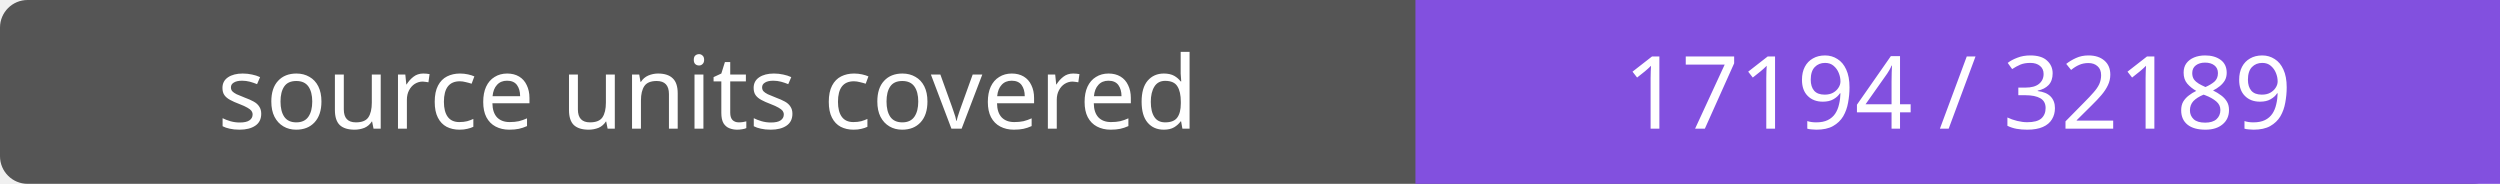
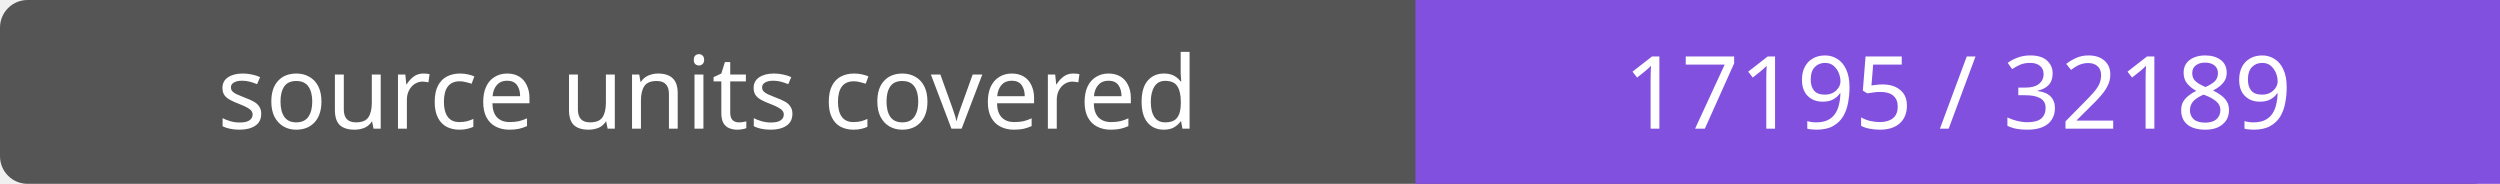
- <svg xmlns="http://www.w3.org/2000/svg" width="272" height="20" role="img" aria-label="source units covered: 17194 / 32189">
+ <svg xmlns="http://www.w3.org/2000/svg" width="272" height="20" role="img" aria-label="source units covered: 17195 / 32189">
  <rect width="272" height="20" rx="3" fill="#555" />
  <path fill="#8250df" d="M154 0h118v20H154z" />
  <g fill="#fff" text-anchor="middle" font-family="Verdana,sans-serif" font-size="11">
    <text x="77.0" y="14">source units covered</text>
-     <text x="213.0" y="14">17194 / 32189</text>
+     <text x="213.0" y="14">17195 / 32189</text>
  </g>
</svg>
